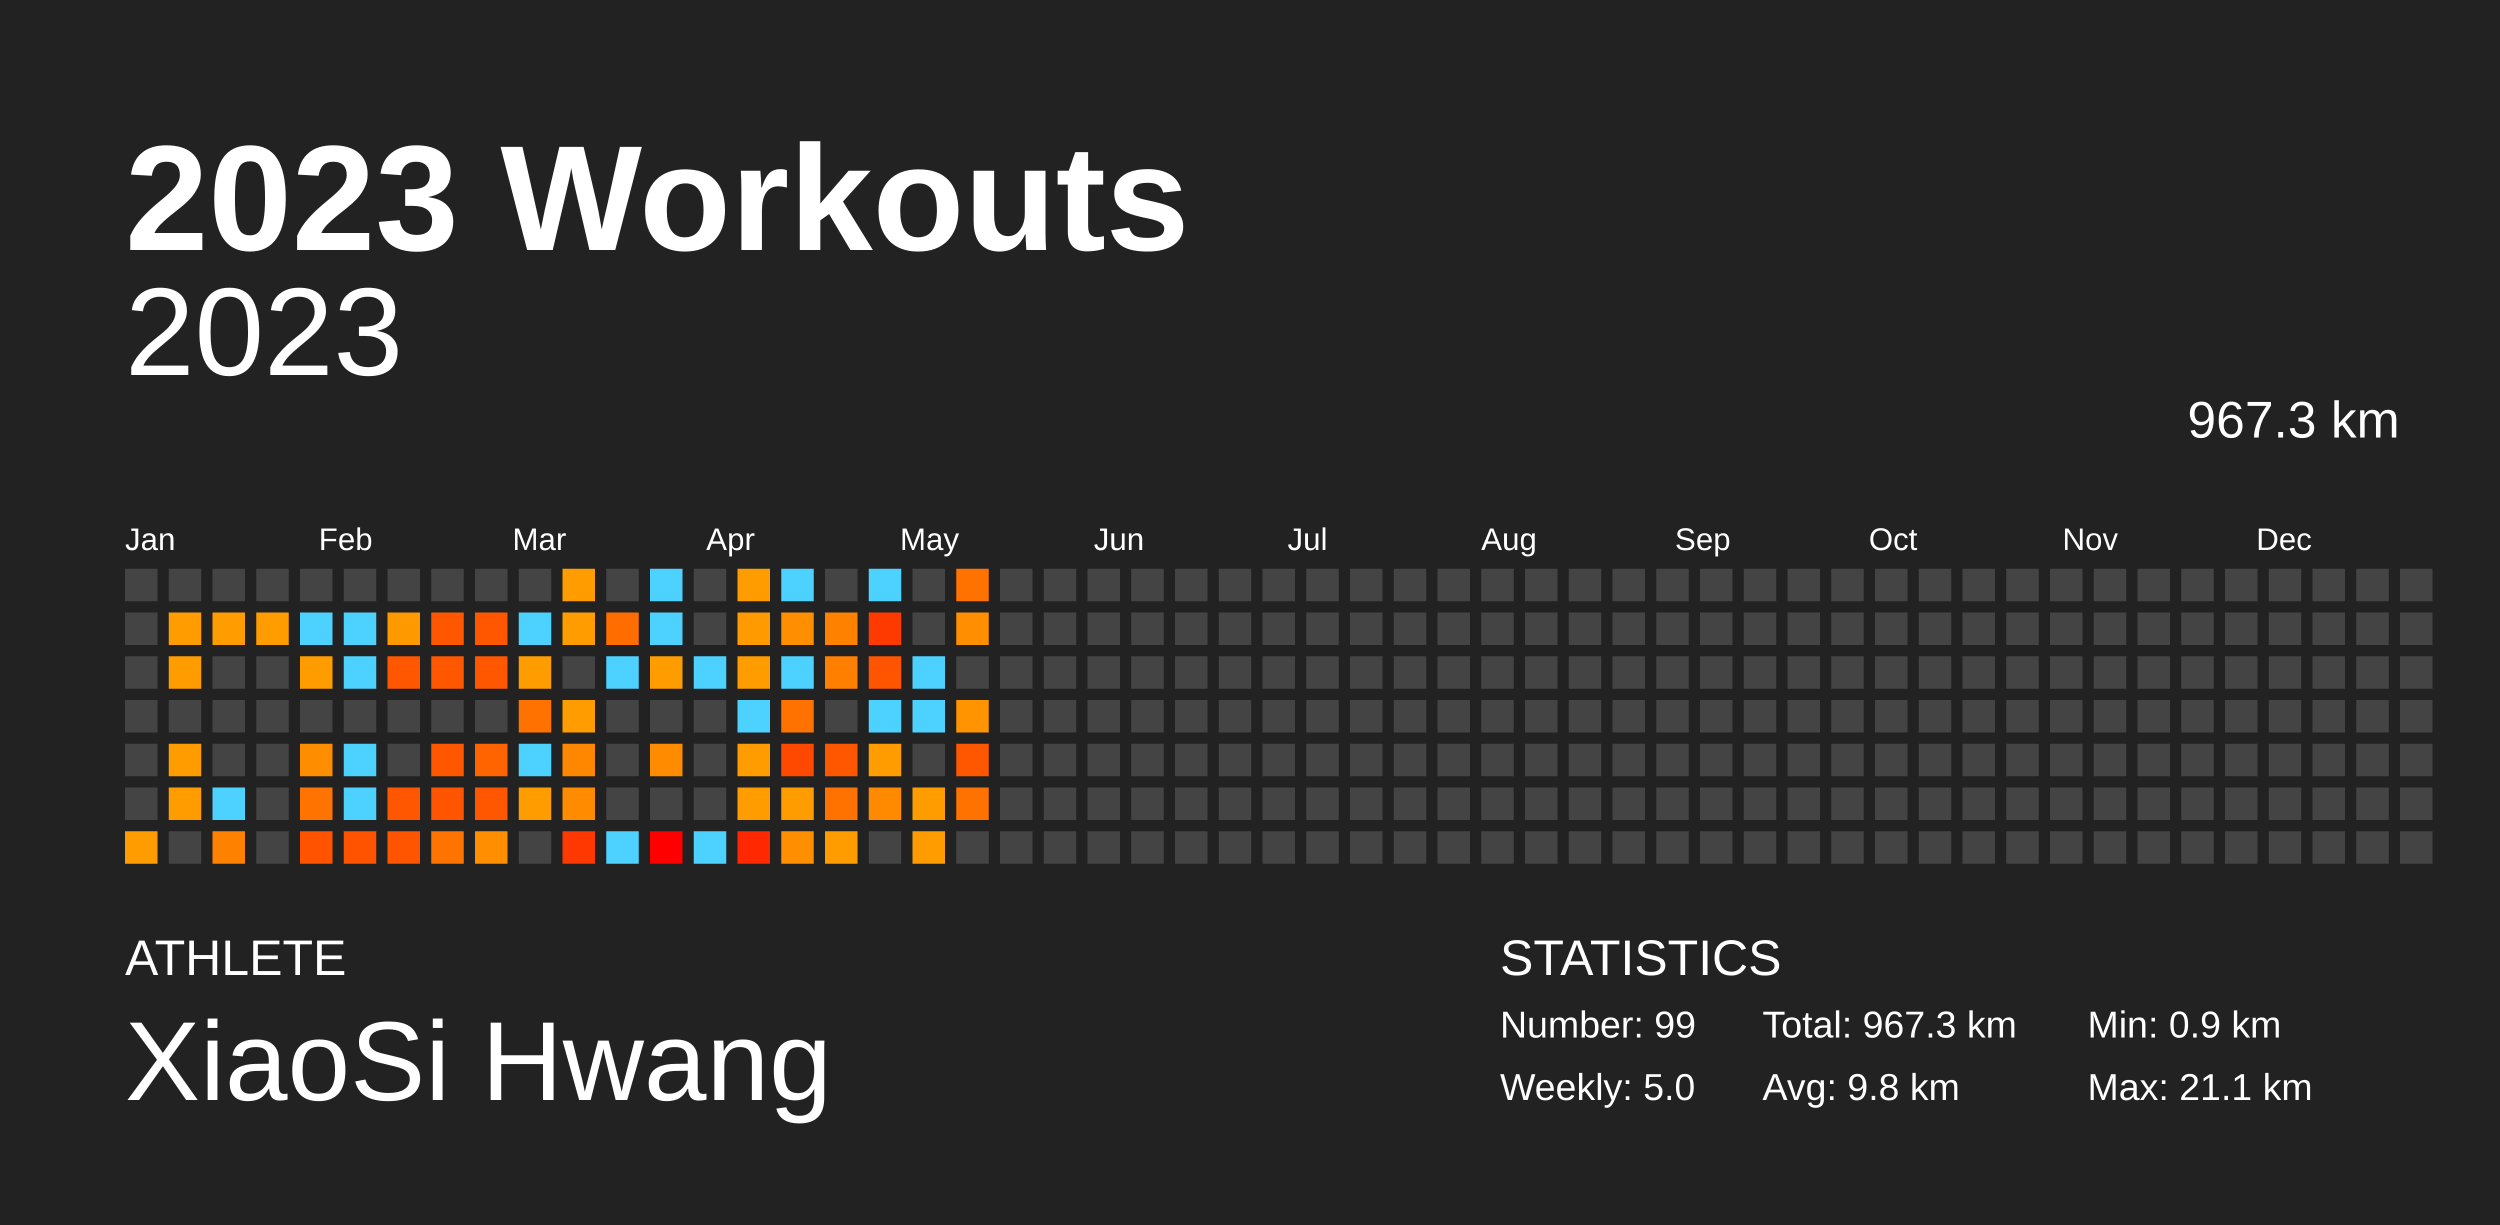
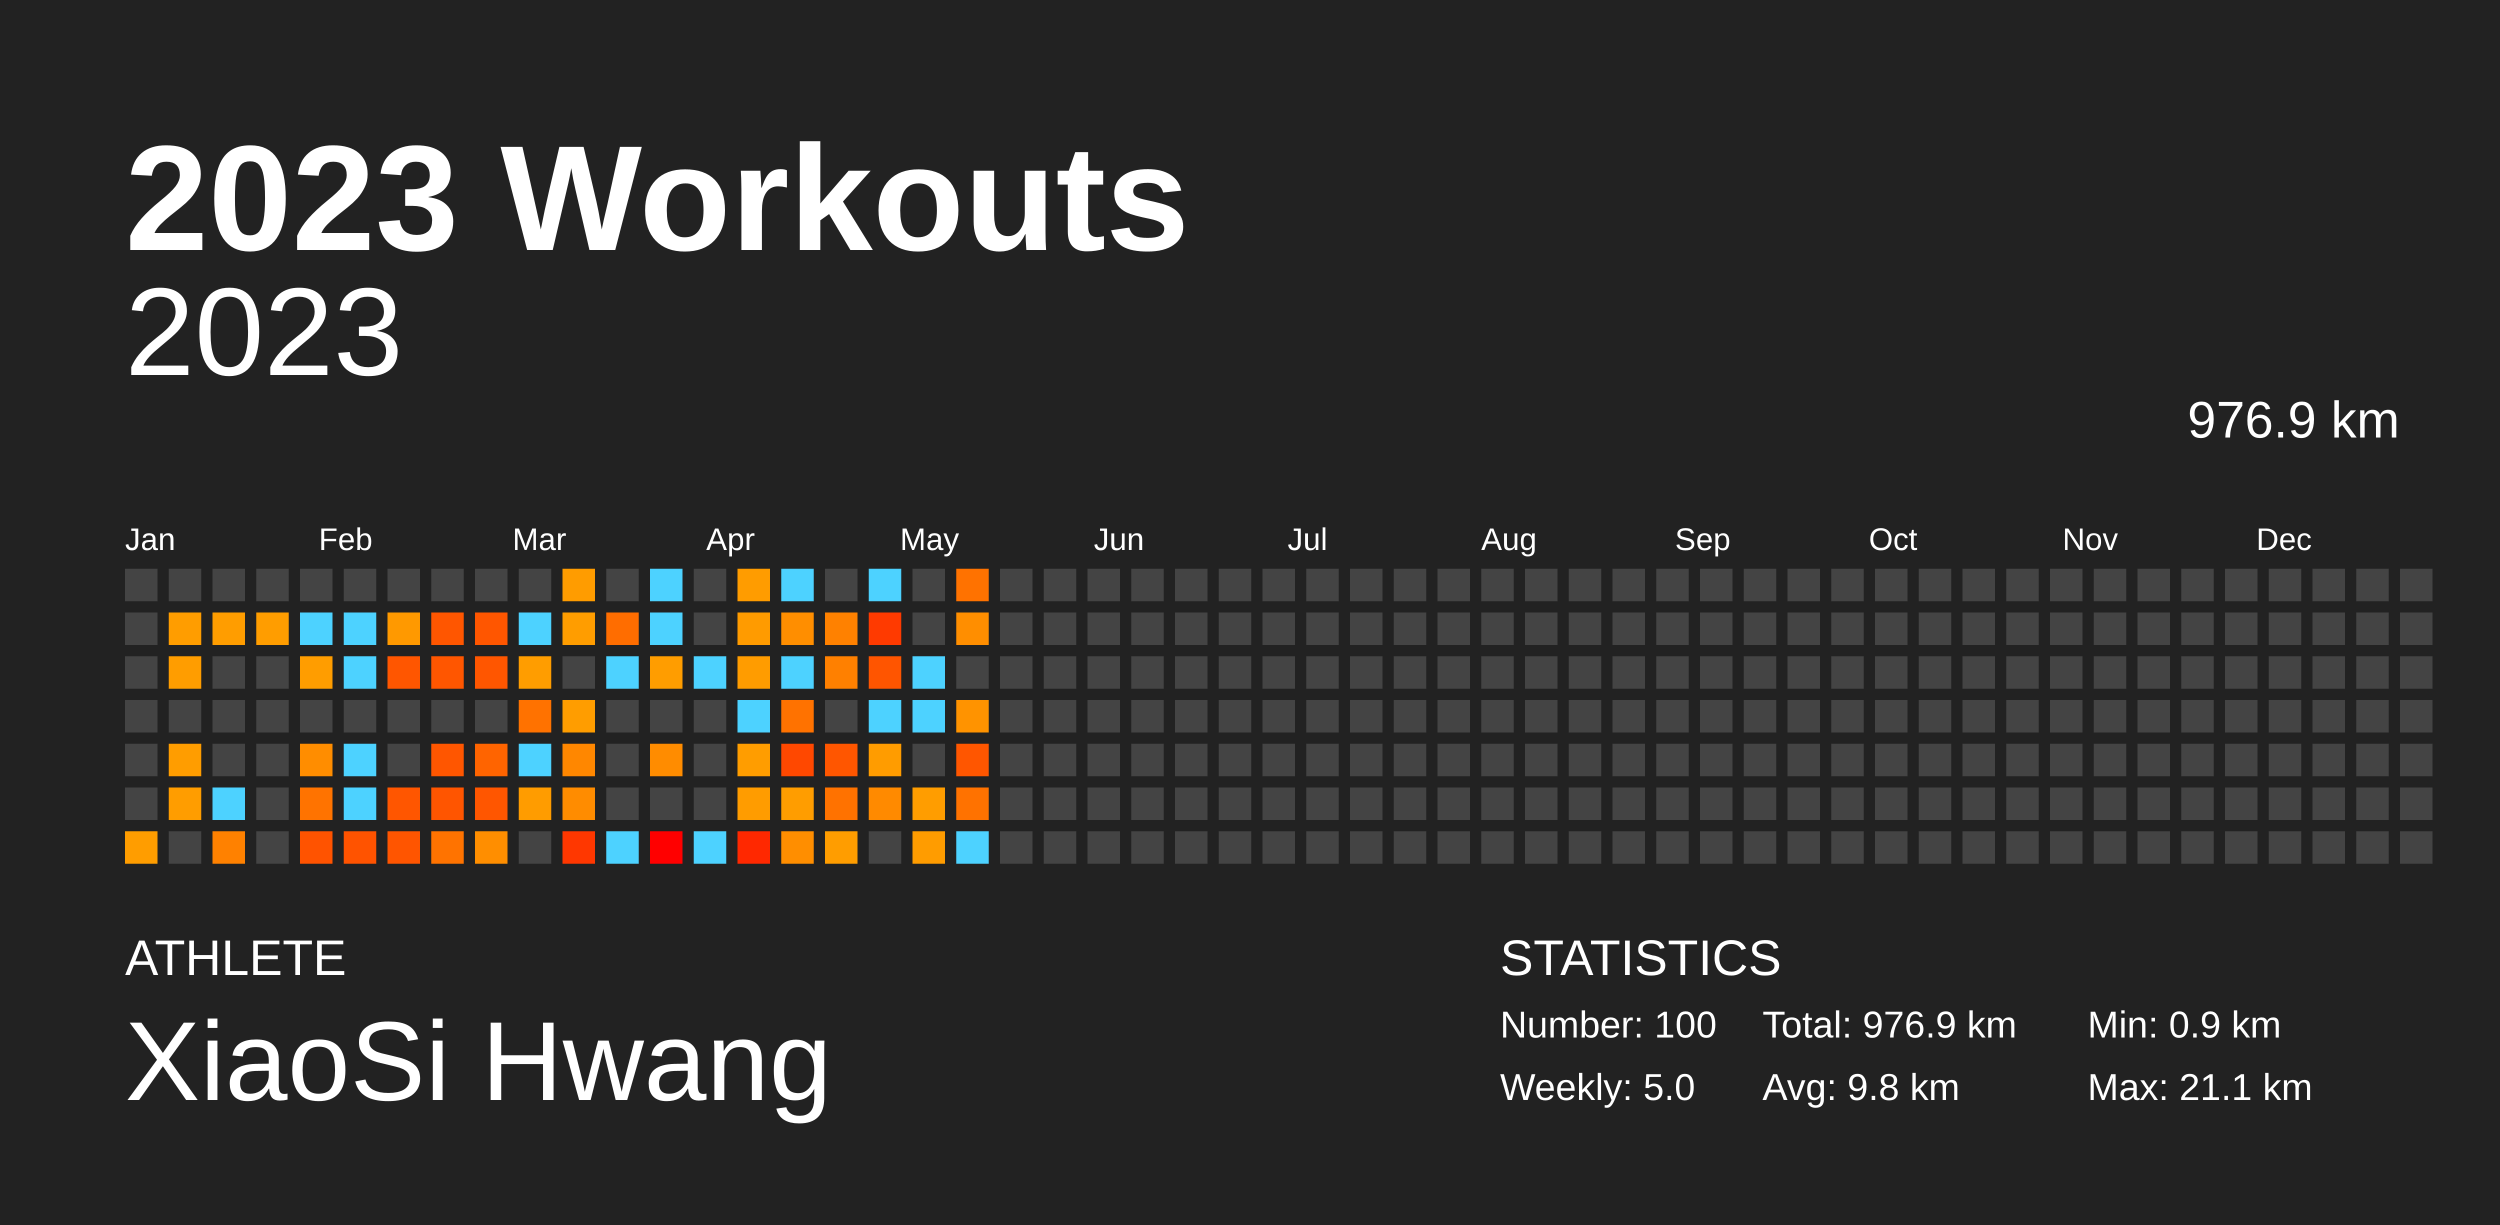
<svg xmlns="http://www.w3.org/2000/svg" baseProfile="full" height="98mm" version="1.1" viewBox="0,0,200,98" width="200mm">
  <defs />
  <rect fill="#222222" height="98" width="200" x="0" y="0" />
  <text fill="#FFFFFF" style="font-size:12px; font-family:Arial; font-weight:bold;" x="10" y="20">2023 Workouts</text>
  <text fill="#FFFFFF" style="font-size:4px; font-family:Arial" x="10" y="78">ATHLETE</text>
  <text fill="#FFFFFF" style="font-size:9px; font-family:Arial" x="10" y="88">XiaoSi Hwang</text>
  <text fill="#FFFFFF" style="font-size:4px; font-family:Arial" x="120" y="78">STATISTICS</text>
-   <text fill="#FFFFFF" style="font-size:3px; font-family:Arial" x="120" y="83">Number: 99</text>
+   <text fill="#FFFFFF" style="font-size:3px; font-family:Arial" x="120" y="83">Number: 100</text>
  <text fill="#FFFFFF" style="font-size:3px; font-family:Arial" x="120" y="88">Weekly: 5.0</text>
-   <text fill="#FFFFFF" style="font-size:3px; font-family:Arial" x="141" y="83">Total: 967.3 km</text>
+   <text fill="#FFFFFF" style="font-size:3px; font-family:Arial" x="141" y="83">Total: 976.9 km</text>
  <text fill="#FFFFFF" style="font-size:3px; font-family:Arial" x="141" y="88">Avg: 9.8 km</text>
  <text fill="#FFFFFF" style="font-size:3px; font-family:Arial" x="167" y="83">Min: 0.9 km</text>
  <text fill="#FFFFFF" style="font-size:3px; font-family:Arial" x="167" y="88">Max: 21.1 km</text>
  <text alignment-baseline="hanging" fill="#FFFFFF" style="font-size:10.0px; font-family:Arial;" x="10" y="30">2023</text>
-   <text alignment-baseline="hanging" fill="#FFFFFF" style="font-size:4.125px; font-family:Arial;" x="175" y="35">967.3 km</text>
+   <text alignment-baseline="hanging" fill="#FFFFFF" style="font-size:4.125px; font-family:Arial;" x="175" y="35">976.9 km</text>
  <text fill="#FFFFFF" style="font-size:2.5px; font-family:Arial" x="10.0" y="44">Jan</text>
  <text fill="#FFFFFF" style="font-size:2.5px; font-family:Arial" x="25.5" y="44">Feb</text>
  <text fill="#FFFFFF" style="font-size:2.5px; font-family:Arial" x="41.0" y="44">Mar</text>
  <text fill="#FFFFFF" style="font-size:2.5px; font-family:Arial" x="56.5" y="44">Apr</text>
  <text fill="#FFFFFF" style="font-size:2.5px; font-family:Arial" x="72.0" y="44">May</text>
  <text fill="#FFFFFF" style="font-size:2.5px; font-family:Arial" x="87.5" y="44">Jun</text>
  <text fill="#FFFFFF" style="font-size:2.5px; font-family:Arial" x="103.0" y="44">Jul</text>
  <text fill="#FFFFFF" style="font-size:2.5px; font-family:Arial" x="118.5" y="44">Aug</text>
  <text fill="#FFFFFF" style="font-size:2.5px; font-family:Arial" x="134.0" y="44">Sep</text>
  <text fill="#FFFFFF" style="font-size:2.5px; font-family:Arial" x="149.5" y="44">Oct</text>
  <text fill="#FFFFFF" style="font-size:2.5px; font-family:Arial" x="165.0" y="44">Nov</text>
  <text fill="#FFFFFF" style="font-size:2.5px; font-family:Arial" x="180.5" y="44">Dec</text>
  <rect fill="#444444" height="2.6" width="2.6" x="10.0" y="45.5" />
  <rect fill="#444444" height="2.6" width="2.6" x="10.0" y="49.0" />
  <rect fill="#444444" height="2.6" width="2.6" x="10.0" y="52.5" />
  <rect fill="#444444" height="2.6" width="2.6" x="10.0" y="56.0" />
  <rect fill="#444444" height="2.6" width="2.6" x="10.0" y="59.5" />
  <rect fill="#444444" height="2.6" width="2.6" x="10.0" y="63.0" />
  <rect fill="#ff9d00" height="2.6" width="2.6" x="10.0" y="66.5" />
  <rect fill="#444444" height="2.6" width="2.6" x="13.5" y="45.5" />
  <rect fill="#ff9d00" height="2.6" width="2.6" x="13.5" y="49.0" />
  <rect fill="#ff9d00" height="2.6" width="2.6" x="13.5" y="52.5" />
  <rect fill="#444444" height="2.6" width="2.6" x="13.5" y="56.0" />
  <rect fill="#ff9d00" height="2.6" width="2.6" x="13.5" y="59.5" />
  <rect fill="#ff9d00" height="2.6" width="2.6" x="13.5" y="63.0" />
  <rect fill="#444444" height="2.6" width="2.6" x="13.5" y="66.5" />
  <rect fill="#444444" height="2.6" width="2.6" x="17.0" y="45.5" />
  <rect fill="#ff9d00" height="2.6" width="2.6" x="17.0" y="49.0" />
  <rect fill="#444444" height="2.6" width="2.6" x="17.0" y="52.5" />
  <rect fill="#444444" height="2.6" width="2.6" x="17.0" y="56.0" />
  <rect fill="#444444" height="2.6" width="2.6" x="17.0" y="59.5" />
  <rect fill="#4dd2ff" height="2.6" width="2.6" x="17.0" y="63.0" />
  <rect fill="#ff8100" height="2.6" width="2.6" x="17.0" y="66.5" />
  <rect fill="#444444" height="2.6" width="2.6" x="20.5" y="45.5" />
  <rect fill="#ff9d00" height="2.6" width="2.6" x="20.5" y="49.0" />
  <rect fill="#444444" height="2.6" width="2.6" x="20.5" y="52.5" />
  <rect fill="#444444" height="2.6" width="2.6" x="20.5" y="56.0" />
  <rect fill="#444444" height="2.6" width="2.6" x="20.5" y="59.5" />
  <rect fill="#444444" height="2.6" width="2.6" x="20.5" y="63.0" />
  <rect fill="#444444" height="2.6" width="2.6" x="20.5" y="66.5" />
  <rect fill="#444444" height="2.6" width="2.6" x="24.0" y="45.5" />
  <rect fill="#4dd2ff" height="2.6" width="2.6" x="24.0" y="49.0" />
  <rect fill="#ff9d00" height="2.6" width="2.6" x="24.0" y="52.5" />
  <rect fill="#444444" height="2.6" width="2.6" x="24.0" y="56.0" />
  <rect fill="#ff8d00" height="2.6" width="2.6" x="24.0" y="59.5" />
  <rect fill="#ff7300" height="2.6" width="2.6" x="24.0" y="63.0" />
  <rect fill="#ff5300" height="2.6" width="2.6" x="24.0" y="66.5" />
  <rect fill="#444444" height="2.6" width="2.6" x="27.5" y="45.5" />
  <rect fill="#4dd2ff" height="2.6" width="2.6" x="27.5" y="49.0" />
  <rect fill="#4dd2ff" height="2.6" width="2.6" x="27.5" y="52.5" />
  <rect fill="#444444" height="2.6" width="2.6" x="27.5" y="56.0" />
  <rect fill="#4dd2ff" height="2.6" width="2.6" x="27.5" y="59.5" />
  <rect fill="#4dd2ff" height="2.6" width="2.6" x="27.5" y="63.0" />
  <rect fill="#ff5300" height="2.6" width="2.6" x="27.5" y="66.5" />
  <rect fill="#444444" height="2.6" width="2.6" x="31.0" y="45.5" />
  <rect fill="#ff9900" height="2.6" width="2.6" x="31.0" y="49.0" />
  <rect fill="#ff5600" height="2.6" width="2.6" x="31.0" y="52.5" />
  <rect fill="#444444" height="2.6" width="2.6" x="31.0" y="56.0" />
  <rect fill="#444444" height="2.6" width="2.6" x="31.0" y="59.5" />
  <rect fill="#ff5600" height="2.6" width="2.6" x="31.0" y="63.0" />
  <rect fill="#ff5500" height="2.6" width="2.6" x="31.0" y="66.5" />
  <rect fill="#444444" height="2.6" width="2.6" x="34.5" y="45.5" />
  <rect fill="#ff5600" height="2.6" width="2.6" x="34.5" y="49.0" />
  <rect fill="#ff5600" height="2.6" width="2.6" x="34.5" y="52.5" />
  <rect fill="#444444" height="2.6" width="2.6" x="34.5" y="56.0" />
  <rect fill="#ff5600" height="2.6" width="2.6" x="34.5" y="59.5" />
  <rect fill="#ff5500" height="2.6" width="2.6" x="34.5" y="63.0" />
  <rect fill="#ff7300" height="2.6" width="2.6" x="34.5" y="66.5" />
  <rect fill="#444444" height="2.6" width="2.6" x="38.0" y="45.5" />
  <rect fill="#ff5600" height="2.6" width="2.6" x="38.0" y="49.0" />
  <rect fill="#ff5600" height="2.6" width="2.6" x="38.0" y="52.5" />
  <rect fill="#444444" height="2.6" width="2.6" x="38.0" y="56.0" />
  <rect fill="#ff6400" height="2.6" width="2.6" x="38.0" y="59.5" />
  <rect fill="#ff5600" height="2.6" width="2.6" x="38.0" y="63.0" />
  <rect fill="#ff8e00" height="2.6" width="2.6" x="38.0" y="66.5" />
  <rect fill="#444444" height="2.6" width="2.6" x="41.5" y="45.5" />
  <rect fill="#4dd2ff" height="2.6" width="2.6" x="41.5" y="49.0" />
  <rect fill="#ff9d00" height="2.6" width="2.6" x="41.5" y="52.5" />
  <rect fill="#ff7200" height="2.6" width="2.6" x="41.5" y="56.0" />
  <rect fill="#4dd2ff" height="2.6" width="2.6" x="41.5" y="59.5" />
  <rect fill="#ff9c00" height="2.6" width="2.6" x="41.5" y="63.0" />
  <rect fill="#444444" height="2.6" width="2.6" x="41.5" y="66.5" />
  <rect fill="#ff9c00" height="2.6" width="2.6" x="45.0" y="45.5" />
  <rect fill="#ff9d00" height="2.6" width="2.6" x="45.0" y="49.0" />
  <rect fill="#444444" height="2.6" width="2.6" x="45.0" y="52.5" />
  <rect fill="#ff9d00" height="2.6" width="2.6" x="45.0" y="56.0" />
  <rect fill="#ff8700" height="2.6" width="2.6" x="45.0" y="59.5" />
  <rect fill="#ff8c00" height="2.6" width="2.6" x="45.0" y="63.0" />
  <rect fill="#ff3700" height="2.6" width="2.6" x="45.0" y="66.5" />
  <rect fill="#444444" height="2.6" width="2.6" x="48.5" y="45.5" />
  <rect fill="#ff6d00" height="2.6" width="2.6" x="48.5" y="49.0" />
  <rect fill="#4dd2ff" height="2.6" width="2.6" x="48.5" y="52.5" />
  <rect fill="#444444" height="2.6" width="2.6" x="48.5" y="56.0" />
  <rect fill="#444444" height="2.6" width="2.6" x="48.5" y="59.5" />
  <rect fill="#444444" height="2.6" width="2.6" x="48.5" y="63.0" />
  <rect fill="#4dd2ff" height="2.6" width="2.6" x="48.5" y="66.5" />
  <rect fill="#4dd2ff" height="2.6" width="2.6" x="52.0" y="45.5" />
  <rect fill="#4dd2ff" height="2.6" width="2.6" x="52.0" y="49.0" />
  <rect fill="#ff9d00" height="2.6" width="2.6" x="52.0" y="52.5" />
  <rect fill="#444444" height="2.6" width="2.6" x="52.0" y="56.0" />
  <rect fill="#ff8c00" height="2.6" width="2.6" x="52.0" y="59.5" />
  <rect fill="#444444" height="2.6" width="2.6" x="52.0" y="63.0" />
  <rect fill="red" height="2.6" width="2.6" x="52.0" y="66.5" />
  <rect fill="#444444" height="2.6" width="2.6" x="55.5" y="45.5" />
  <rect fill="#444444" height="2.6" width="2.6" x="55.5" y="49.0" />
  <rect fill="#4dd2ff" height="2.6" width="2.6" x="55.5" y="52.5" />
  <rect fill="#444444" height="2.6" width="2.6" x="55.5" y="56.0" />
  <rect fill="#444444" height="2.6" width="2.6" x="55.5" y="59.5" />
  <rect fill="#444444" height="2.6" width="2.6" x="55.5" y="63.0" />
  <rect fill="#4dd2ff" height="2.6" width="2.6" x="55.5" y="66.5" />
  <rect fill="#ff9c00" height="2.6" width="2.6" x="59.0" y="45.5" />
  <rect fill="#ff9b00" height="2.6" width="2.6" x="59.0" y="49.0" />
  <rect fill="#ff9c00" height="2.6" width="2.6" x="59.0" y="52.5" />
  <rect fill="#4dd2ff" height="2.6" width="2.6" x="59.0" y="56.0" />
  <rect fill="#ff9d00" height="2.6" width="2.6" x="59.0" y="59.5" />
  <rect fill="#ff9c00" height="2.6" width="2.6" x="59.0" y="63.0" />
  <rect fill="#ff2800" height="2.6" width="2.6" x="59.0" y="66.5" />
  <rect fill="#4dd2ff" height="2.6" width="2.6" x="62.5" y="45.5" />
  <rect fill="#ff8e00" height="2.6" width="2.6" x="62.5" y="49.0" />
  <rect fill="#4dd2ff" height="2.6" width="2.6" x="62.5" y="52.5" />
  <rect fill="#ff7200" height="2.6" width="2.6" x="62.5" y="56.0" />
  <rect fill="#ff4800" height="2.6" width="2.6" x="62.5" y="59.5" />
  <rect fill="#ff9d00" height="2.6" width="2.6" x="62.5" y="63.0" />
  <rect fill="#ff8e00" height="2.6" width="2.6" x="62.5" y="66.5" />
  <rect fill="#444444" height="2.6" width="2.6" x="66.0" y="45.5" />
  <rect fill="#ff8100" height="2.6" width="2.6" x="66.0" y="49.0" />
  <rect fill="#ff8000" height="2.6" width="2.6" x="66.0" y="52.5" />
  <rect fill="#444444" height="2.6" width="2.6" x="66.0" y="56.0" />
  <rect fill="#ff5600" height="2.6" width="2.6" x="66.0" y="59.5" />
  <rect fill="#ff7200" height="2.6" width="2.6" x="66.0" y="63.0" />
  <rect fill="#ff9d00" height="2.6" width="2.6" x="66.0" y="66.5" />
  <rect fill="#4dd2ff" height="2.6" width="2.6" x="69.5" y="45.5" />
  <rect fill="#ff3a00" height="2.6" width="2.6" x="69.5" y="49.0" />
  <rect fill="#ff5500" height="2.6" width="2.6" x="69.5" y="52.5" />
  <rect fill="#4dd2ff" height="2.6" width="2.6" x="69.5" y="56.0" />
  <rect fill="#ff9c00" height="2.6" width="2.6" x="69.5" y="59.5" />
  <rect fill="#ff8a00" height="2.6" width="2.6" x="69.5" y="63.0" />
  <rect fill="#444444" height="2.6" width="2.6" x="69.5" y="66.5" />
  <rect fill="#444444" height="2.6" width="2.6" x="73.0" y="45.5" />
  <rect fill="#444444" height="2.6" width="2.6" x="73.0" y="49.0" />
  <rect fill="#4dd2ff" height="2.6" width="2.6" x="73.0" y="52.5" />
  <rect fill="#4dd2ff" height="2.6" width="2.6" x="73.0" y="56.0" />
  <rect fill="#444444" height="2.6" width="2.6" x="73.0" y="59.5" />
  <rect fill="#ff9d00" height="2.6" width="2.6" x="73.0" y="63.0" />
  <rect fill="#ff9c00" height="2.6" width="2.6" x="73.0" y="66.5" />
  <rect fill="#ff7200" height="2.6" width="2.6" x="76.5" y="45.5" />
  <rect fill="#ff8e00" height="2.6" width="2.6" x="76.5" y="49.0" />
  <rect fill="#444444" height="2.6" width="2.6" x="76.5" y="52.5" />
  <rect fill="#ff9300" height="2.6" width="2.6" x="76.5" y="56.0" />
  <rect fill="#ff5600" height="2.6" width="2.6" x="76.5" y="59.5" />
  <rect fill="#ff7200" height="2.6" width="2.6" x="76.5" y="63.0" />
-   <rect fill="#444444" height="2.6" width="2.6" x="76.5" y="66.5" />
+   <rect fill="#4dd2ff" height="2.6" width="2.6" x="76.5" y="66.5" />
  <rect fill="#444444" height="2.6" width="2.6" x="80.0" y="45.5" />
  <rect fill="#444444" height="2.6" width="2.6" x="80.0" y="49.0" />
  <rect fill="#444444" height="2.6" width="2.6" x="80.0" y="52.5" />
  <rect fill="#444444" height="2.6" width="2.6" x="80.0" y="56.0" />
  <rect fill="#444444" height="2.6" width="2.6" x="80.0" y="59.5" />
  <rect fill="#444444" height="2.6" width="2.6" x="80.0" y="63.0" />
  <rect fill="#444444" height="2.6" width="2.6" x="80.0" y="66.5" />
  <rect fill="#444444" height="2.6" width="2.6" x="83.5" y="45.5" />
  <rect fill="#444444" height="2.6" width="2.6" x="83.5" y="49.0" />
  <rect fill="#444444" height="2.6" width="2.6" x="83.5" y="52.5" />
  <rect fill="#444444" height="2.6" width="2.6" x="83.5" y="56.0" />
  <rect fill="#444444" height="2.6" width="2.6" x="83.5" y="59.5" />
  <rect fill="#444444" height="2.6" width="2.6" x="83.5" y="63.0" />
  <rect fill="#444444" height="2.6" width="2.6" x="83.5" y="66.5" />
  <rect fill="#444444" height="2.6" width="2.6" x="87.0" y="45.5" />
  <rect fill="#444444" height="2.6" width="2.6" x="87.0" y="49.0" />
  <rect fill="#444444" height="2.6" width="2.6" x="87.0" y="52.5" />
  <rect fill="#444444" height="2.6" width="2.6" x="87.0" y="56.0" />
  <rect fill="#444444" height="2.6" width="2.6" x="87.0" y="59.5" />
  <rect fill="#444444" height="2.6" width="2.6" x="87.0" y="63.0" />
  <rect fill="#444444" height="2.6" width="2.6" x="87.0" y="66.5" />
  <rect fill="#444444" height="2.6" width="2.6" x="90.5" y="45.5" />
  <rect fill="#444444" height="2.6" width="2.6" x="90.5" y="49.0" />
  <rect fill="#444444" height="2.6" width="2.6" x="90.5" y="52.5" />
  <rect fill="#444444" height="2.6" width="2.6" x="90.5" y="56.0" />
  <rect fill="#444444" height="2.6" width="2.6" x="90.5" y="59.5" />
  <rect fill="#444444" height="2.6" width="2.6" x="90.5" y="63.0" />
  <rect fill="#444444" height="2.6" width="2.6" x="90.5" y="66.5" />
  <rect fill="#444444" height="2.6" width="2.6" x="94.0" y="45.5" />
  <rect fill="#444444" height="2.6" width="2.6" x="94.0" y="49.0" />
  <rect fill="#444444" height="2.6" width="2.6" x="94.0" y="52.5" />
  <rect fill="#444444" height="2.6" width="2.6" x="94.0" y="56.0" />
  <rect fill="#444444" height="2.6" width="2.6" x="94.0" y="59.5" />
  <rect fill="#444444" height="2.6" width="2.6" x="94.0" y="63.0" />
  <rect fill="#444444" height="2.6" width="2.6" x="94.0" y="66.5" />
  <rect fill="#444444" height="2.6" width="2.6" x="97.5" y="45.5" />
  <rect fill="#444444" height="2.6" width="2.6" x="97.5" y="49.0" />
  <rect fill="#444444" height="2.6" width="2.6" x="97.5" y="52.5" />
  <rect fill="#444444" height="2.6" width="2.6" x="97.5" y="56.0" />
  <rect fill="#444444" height="2.6" width="2.6" x="97.5" y="59.5" />
  <rect fill="#444444" height="2.6" width="2.6" x="97.5" y="63.0" />
  <rect fill="#444444" height="2.6" width="2.6" x="97.5" y="66.5" />
  <rect fill="#444444" height="2.6" width="2.6" x="101.0" y="45.5" />
  <rect fill="#444444" height="2.6" width="2.6" x="101.0" y="49.0" />
  <rect fill="#444444" height="2.6" width="2.6" x="101.0" y="52.5" />
  <rect fill="#444444" height="2.6" width="2.6" x="101.0" y="56.0" />
  <rect fill="#444444" height="2.6" width="2.6" x="101.0" y="59.5" />
  <rect fill="#444444" height="2.6" width="2.6" x="101.0" y="63.0" />
  <rect fill="#444444" height="2.6" width="2.6" x="101.0" y="66.5" />
  <rect fill="#444444" height="2.6" width="2.6" x="104.5" y="45.5" />
  <rect fill="#444444" height="2.6" width="2.6" x="104.5" y="49.0" />
  <rect fill="#444444" height="2.6" width="2.6" x="104.5" y="52.5" />
  <rect fill="#444444" height="2.6" width="2.6" x="104.5" y="56.0" />
  <rect fill="#444444" height="2.6" width="2.6" x="104.5" y="59.5" />
  <rect fill="#444444" height="2.6" width="2.6" x="104.5" y="63.0" />
  <rect fill="#444444" height="2.6" width="2.6" x="104.5" y="66.5" />
  <rect fill="#444444" height="2.6" width="2.6" x="108.0" y="45.5" />
  <rect fill="#444444" height="2.6" width="2.6" x="108.0" y="49.0" />
  <rect fill="#444444" height="2.6" width="2.6" x="108.0" y="52.5" />
  <rect fill="#444444" height="2.6" width="2.6" x="108.0" y="56.0" />
  <rect fill="#444444" height="2.6" width="2.6" x="108.0" y="59.5" />
  <rect fill="#444444" height="2.6" width="2.6" x="108.0" y="63.0" />
  <rect fill="#444444" height="2.6" width="2.6" x="108.0" y="66.5" />
  <rect fill="#444444" height="2.6" width="2.6" x="111.5" y="45.5" />
  <rect fill="#444444" height="2.6" width="2.6" x="111.5" y="49.0" />
  <rect fill="#444444" height="2.6" width="2.6" x="111.5" y="52.5" />
  <rect fill="#444444" height="2.6" width="2.6" x="111.5" y="56.0" />
  <rect fill="#444444" height="2.6" width="2.6" x="111.5" y="59.5" />
  <rect fill="#444444" height="2.6" width="2.6" x="111.5" y="63.0" />
  <rect fill="#444444" height="2.6" width="2.6" x="111.5" y="66.5" />
  <rect fill="#444444" height="2.6" width="2.6" x="115.0" y="45.5" />
  <rect fill="#444444" height="2.6" width="2.6" x="115.0" y="49.0" />
  <rect fill="#444444" height="2.6" width="2.6" x="115.0" y="52.5" />
  <rect fill="#444444" height="2.6" width="2.6" x="115.0" y="56.0" />
  <rect fill="#444444" height="2.6" width="2.6" x="115.0" y="59.5" />
  <rect fill="#444444" height="2.6" width="2.6" x="115.0" y="63.0" />
  <rect fill="#444444" height="2.6" width="2.6" x="115.0" y="66.5" />
  <rect fill="#444444" height="2.6" width="2.6" x="118.5" y="45.5" />
  <rect fill="#444444" height="2.6" width="2.6" x="118.5" y="49.0" />
  <rect fill="#444444" height="2.6" width="2.6" x="118.5" y="52.5" />
  <rect fill="#444444" height="2.6" width="2.6" x="118.5" y="56.0" />
  <rect fill="#444444" height="2.6" width="2.6" x="118.5" y="59.5" />
  <rect fill="#444444" height="2.6" width="2.6" x="118.5" y="63.0" />
  <rect fill="#444444" height="2.6" width="2.6" x="118.5" y="66.5" />
  <rect fill="#444444" height="2.6" width="2.6" x="122.0" y="45.5" />
  <rect fill="#444444" height="2.6" width="2.6" x="122.0" y="49.0" />
  <rect fill="#444444" height="2.6" width="2.6" x="122.0" y="52.5" />
  <rect fill="#444444" height="2.6" width="2.6" x="122.0" y="56.0" />
  <rect fill="#444444" height="2.6" width="2.6" x="122.0" y="59.5" />
  <rect fill="#444444" height="2.6" width="2.6" x="122.0" y="63.0" />
  <rect fill="#444444" height="2.6" width="2.6" x="122.0" y="66.5" />
  <rect fill="#444444" height="2.6" width="2.6" x="125.5" y="45.5" />
  <rect fill="#444444" height="2.6" width="2.6" x="125.5" y="49.0" />
  <rect fill="#444444" height="2.6" width="2.6" x="125.5" y="52.5" />
  <rect fill="#444444" height="2.6" width="2.6" x="125.5" y="56.0" />
  <rect fill="#444444" height="2.6" width="2.6" x="125.5" y="59.5" />
  <rect fill="#444444" height="2.6" width="2.6" x="125.5" y="63.0" />
  <rect fill="#444444" height="2.6" width="2.6" x="125.5" y="66.5" />
  <rect fill="#444444" height="2.6" width="2.6" x="129.0" y="45.5" />
  <rect fill="#444444" height="2.6" width="2.6" x="129.0" y="49.0" />
  <rect fill="#444444" height="2.6" width="2.6" x="129.0" y="52.5" />
  <rect fill="#444444" height="2.6" width="2.6" x="129.0" y="56.0" />
  <rect fill="#444444" height="2.6" width="2.6" x="129.0" y="59.5" />
  <rect fill="#444444" height="2.6" width="2.6" x="129.0" y="63.0" />
  <rect fill="#444444" height="2.6" width="2.6" x="129.0" y="66.5" />
  <rect fill="#444444" height="2.6" width="2.6" x="132.5" y="45.5" />
  <rect fill="#444444" height="2.6" width="2.6" x="132.5" y="49.0" />
  <rect fill="#444444" height="2.6" width="2.6" x="132.5" y="52.5" />
  <rect fill="#444444" height="2.6" width="2.6" x="132.5" y="56.0" />
  <rect fill="#444444" height="2.6" width="2.6" x="132.5" y="59.5" />
  <rect fill="#444444" height="2.6" width="2.6" x="132.5" y="63.0" />
  <rect fill="#444444" height="2.6" width="2.6" x="132.5" y="66.5" />
  <rect fill="#444444" height="2.6" width="2.6" x="136.0" y="45.5" />
  <rect fill="#444444" height="2.6" width="2.6" x="136.0" y="49.0" />
  <rect fill="#444444" height="2.6" width="2.6" x="136.0" y="52.5" />
  <rect fill="#444444" height="2.6" width="2.6" x="136.0" y="56.0" />
  <rect fill="#444444" height="2.6" width="2.6" x="136.0" y="59.5" />
  <rect fill="#444444" height="2.6" width="2.6" x="136.0" y="63.0" />
  <rect fill="#444444" height="2.6" width="2.6" x="136.0" y="66.5" />
  <rect fill="#444444" height="2.6" width="2.6" x="139.5" y="45.5" />
  <rect fill="#444444" height="2.6" width="2.6" x="139.5" y="49.0" />
  <rect fill="#444444" height="2.6" width="2.6" x="139.5" y="52.5" />
  <rect fill="#444444" height="2.6" width="2.6" x="139.5" y="56.0" />
  <rect fill="#444444" height="2.6" width="2.6" x="139.5" y="59.5" />
  <rect fill="#444444" height="2.6" width="2.6" x="139.5" y="63.0" />
  <rect fill="#444444" height="2.6" width="2.6" x="139.5" y="66.5" />
  <rect fill="#444444" height="2.6" width="2.6" x="143.0" y="45.5" />
  <rect fill="#444444" height="2.6" width="2.6" x="143.0" y="49.0" />
  <rect fill="#444444" height="2.6" width="2.6" x="143.0" y="52.5" />
  <rect fill="#444444" height="2.6" width="2.6" x="143.0" y="56.0" />
  <rect fill="#444444" height="2.6" width="2.6" x="143.0" y="59.5" />
  <rect fill="#444444" height="2.6" width="2.6" x="143.0" y="63.0" />
  <rect fill="#444444" height="2.6" width="2.6" x="143.0" y="66.5" />
  <rect fill="#444444" height="2.6" width="2.6" x="146.5" y="45.5" />
  <rect fill="#444444" height="2.6" width="2.6" x="146.5" y="49.0" />
  <rect fill="#444444" height="2.6" width="2.6" x="146.5" y="52.5" />
  <rect fill="#444444" height="2.6" width="2.6" x="146.5" y="56.0" />
  <rect fill="#444444" height="2.6" width="2.6" x="146.5" y="59.5" />
  <rect fill="#444444" height="2.6" width="2.6" x="146.5" y="63.0" />
  <rect fill="#444444" height="2.6" width="2.6" x="146.5" y="66.5" />
  <rect fill="#444444" height="2.6" width="2.6" x="150.0" y="45.5" />
  <rect fill="#444444" height="2.6" width="2.6" x="150.0" y="49.0" />
  <rect fill="#444444" height="2.6" width="2.6" x="150.0" y="52.5" />
  <rect fill="#444444" height="2.6" width="2.6" x="150.0" y="56.0" />
  <rect fill="#444444" height="2.6" width="2.6" x="150.0" y="59.5" />
  <rect fill="#444444" height="2.6" width="2.6" x="150.0" y="63.0" />
  <rect fill="#444444" height="2.6" width="2.6" x="150.0" y="66.5" />
  <rect fill="#444444" height="2.6" width="2.6" x="153.5" y="45.5" />
  <rect fill="#444444" height="2.6" width="2.6" x="153.5" y="49.0" />
  <rect fill="#444444" height="2.6" width="2.6" x="153.5" y="52.5" />
  <rect fill="#444444" height="2.6" width="2.6" x="153.5" y="56.0" />
  <rect fill="#444444" height="2.6" width="2.6" x="153.5" y="59.5" />
  <rect fill="#444444" height="2.6" width="2.6" x="153.5" y="63.0" />
  <rect fill="#444444" height="2.6" width="2.6" x="153.5" y="66.5" />
  <rect fill="#444444" height="2.6" width="2.6" x="157.0" y="45.5" />
  <rect fill="#444444" height="2.6" width="2.6" x="157.0" y="49.0" />
  <rect fill="#444444" height="2.6" width="2.6" x="157.0" y="52.5" />
  <rect fill="#444444" height="2.6" width="2.6" x="157.0" y="56.0" />
  <rect fill="#444444" height="2.6" width="2.6" x="157.0" y="59.5" />
  <rect fill="#444444" height="2.6" width="2.6" x="157.0" y="63.0" />
  <rect fill="#444444" height="2.6" width="2.6" x="157.0" y="66.5" />
  <rect fill="#444444" height="2.6" width="2.6" x="160.5" y="45.5" />
  <rect fill="#444444" height="2.6" width="2.6" x="160.5" y="49.0" />
  <rect fill="#444444" height="2.6" width="2.6" x="160.5" y="52.5" />
  <rect fill="#444444" height="2.6" width="2.6" x="160.5" y="56.0" />
  <rect fill="#444444" height="2.6" width="2.6" x="160.5" y="59.5" />
  <rect fill="#444444" height="2.6" width="2.6" x="160.5" y="63.0" />
  <rect fill="#444444" height="2.6" width="2.6" x="160.5" y="66.5" />
  <rect fill="#444444" height="2.6" width="2.6" x="164.0" y="45.5" />
  <rect fill="#444444" height="2.6" width="2.6" x="164.0" y="49.0" />
  <rect fill="#444444" height="2.6" width="2.6" x="164.0" y="52.5" />
  <rect fill="#444444" height="2.6" width="2.6" x="164.0" y="56.0" />
  <rect fill="#444444" height="2.6" width="2.6" x="164.0" y="59.5" />
  <rect fill="#444444" height="2.6" width="2.6" x="164.0" y="63.0" />
  <rect fill="#444444" height="2.6" width="2.6" x="164.0" y="66.5" />
  <rect fill="#444444" height="2.6" width="2.6" x="167.5" y="45.5" />
  <rect fill="#444444" height="2.6" width="2.6" x="167.5" y="49.0" />
  <rect fill="#444444" height="2.6" width="2.6" x="167.5" y="52.5" />
  <rect fill="#444444" height="2.6" width="2.6" x="167.5" y="56.0" />
  <rect fill="#444444" height="2.6" width="2.6" x="167.5" y="59.5" />
  <rect fill="#444444" height="2.6" width="2.6" x="167.5" y="63.0" />
  <rect fill="#444444" height="2.6" width="2.6" x="167.5" y="66.5" />
  <rect fill="#444444" height="2.6" width="2.6" x="171.0" y="45.5" />
  <rect fill="#444444" height="2.6" width="2.6" x="171.0" y="49.0" />
  <rect fill="#444444" height="2.6" width="2.6" x="171.0" y="52.5" />
  <rect fill="#444444" height="2.6" width="2.6" x="171.0" y="56.0" />
  <rect fill="#444444" height="2.6" width="2.6" x="171.0" y="59.5" />
  <rect fill="#444444" height="2.6" width="2.6" x="171.0" y="63.0" />
  <rect fill="#444444" height="2.6" width="2.6" x="171.0" y="66.5" />
  <rect fill="#444444" height="2.6" width="2.6" x="174.5" y="45.5" />
  <rect fill="#444444" height="2.6" width="2.6" x="174.5" y="49.0" />
  <rect fill="#444444" height="2.6" width="2.6" x="174.5" y="52.5" />
  <rect fill="#444444" height="2.6" width="2.6" x="174.5" y="56.0" />
  <rect fill="#444444" height="2.6" width="2.6" x="174.5" y="59.5" />
  <rect fill="#444444" height="2.6" width="2.6" x="174.5" y="63.0" />
  <rect fill="#444444" height="2.6" width="2.6" x="174.5" y="66.5" />
  <rect fill="#444444" height="2.6" width="2.6" x="178.0" y="45.5" />
  <rect fill="#444444" height="2.6" width="2.6" x="178.0" y="49.0" />
  <rect fill="#444444" height="2.6" width="2.6" x="178.0" y="52.5" />
  <rect fill="#444444" height="2.6" width="2.6" x="178.0" y="56.0" />
  <rect fill="#444444" height="2.6" width="2.6" x="178.0" y="59.5" />
  <rect fill="#444444" height="2.6" width="2.6" x="178.0" y="63.0" />
  <rect fill="#444444" height="2.6" width="2.6" x="178.0" y="66.5" />
  <rect fill="#444444" height="2.6" width="2.6" x="181.5" y="45.5" />
  <rect fill="#444444" height="2.6" width="2.6" x="181.5" y="49.0" />
  <rect fill="#444444" height="2.6" width="2.6" x="181.5" y="52.5" />
  <rect fill="#444444" height="2.6" width="2.6" x="181.5" y="56.0" />
  <rect fill="#444444" height="2.6" width="2.6" x="181.5" y="59.5" />
  <rect fill="#444444" height="2.6" width="2.6" x="181.5" y="63.0" />
  <rect fill="#444444" height="2.6" width="2.6" x="181.5" y="66.5" />
  <rect fill="#444444" height="2.6" width="2.6" x="185.0" y="45.5" />
  <rect fill="#444444" height="2.6" width="2.6" x="185.0" y="49.0" />
  <rect fill="#444444" height="2.6" width="2.6" x="185.0" y="52.5" />
  <rect fill="#444444" height="2.6" width="2.6" x="185.0" y="56.0" />
  <rect fill="#444444" height="2.6" width="2.6" x="185.0" y="59.5" />
  <rect fill="#444444" height="2.6" width="2.6" x="185.0" y="63.0" />
  <rect fill="#444444" height="2.6" width="2.6" x="185.0" y="66.5" />
  <rect fill="#444444" height="2.6" width="2.6" x="188.5" y="45.5" />
  <rect fill="#444444" height="2.6" width="2.6" x="188.5" y="49.0" />
  <rect fill="#444444" height="2.6" width="2.6" x="188.5" y="52.5" />
  <rect fill="#444444" height="2.6" width="2.6" x="188.5" y="56.0" />
  <rect fill="#444444" height="2.6" width="2.6" x="188.5" y="59.5" />
  <rect fill="#444444" height="2.6" width="2.6" x="188.5" y="63.0" />
  <rect fill="#444444" height="2.6" width="2.6" x="188.5" y="66.5" />
  <rect fill="#444444" height="2.6" width="2.6" x="192.0" y="45.5" />
  <rect fill="#444444" height="2.6" width="2.6" x="192.0" y="49.0" />
  <rect fill="#444444" height="2.6" width="2.6" x="192.0" y="52.5" />
  <rect fill="#444444" height="2.6" width="2.6" x="192.0" y="56.0" />
  <rect fill="#444444" height="2.6" width="2.6" x="192.0" y="59.5" />
  <rect fill="#444444" height="2.6" width="2.6" x="192.0" y="63.0" />
  <rect fill="#444444" height="2.6" width="2.6" x="192.0" y="66.5" />
</svg>
